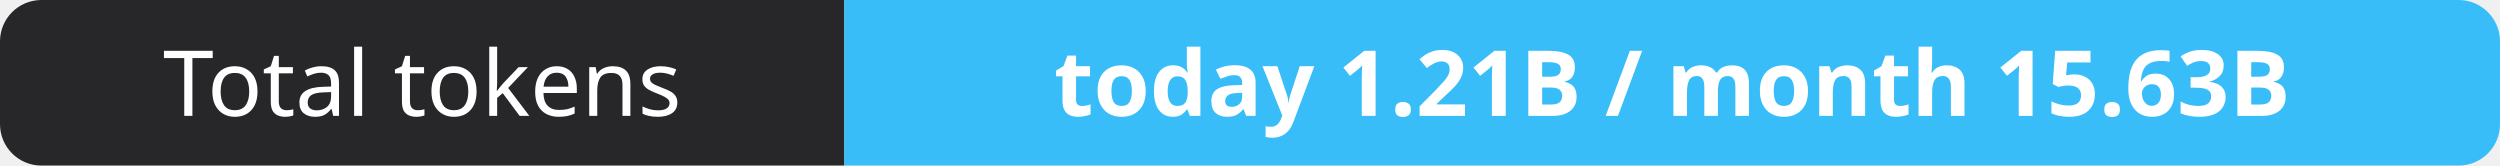
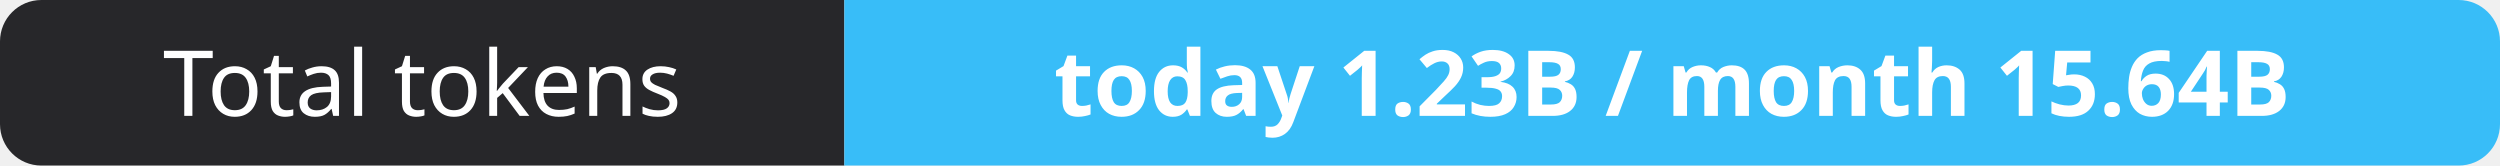
- <svg xmlns="http://www.w3.org/2000/svg" width="302" height="20" role="img" aria-label="Total tokens: today 1.21B / month 15.63B">
+ <svg xmlns="http://www.w3.org/2000/svg" width="302" height="20" role="img" aria-label="Total tokens: today 1.23B / month 15.64B">
  <clipPath id="r">
    <rect width="302" height="20" rx="5" fill="#fff" />
  </clipPath>
  <g clip-path="url(#r)">
    <rect width="102" height="20" fill="#27272a" />
    <rect x="102" width="200" height="20" fill="#38bdf8" />
  </g>
  <g fill="#fff" text-anchor="middle" font-family="Verdana,Geneva,sans-serif" font-size="11">
    <text x="51.0" y="14">Total tokens</text>
-     <text x="202.0" y="14" font-weight="700">today 1.21B / month 15.63B</text>
+     <text x="202.0" y="14" font-weight="700">today 1.23B / month 15.64B</text>
  </g>
</svg>
